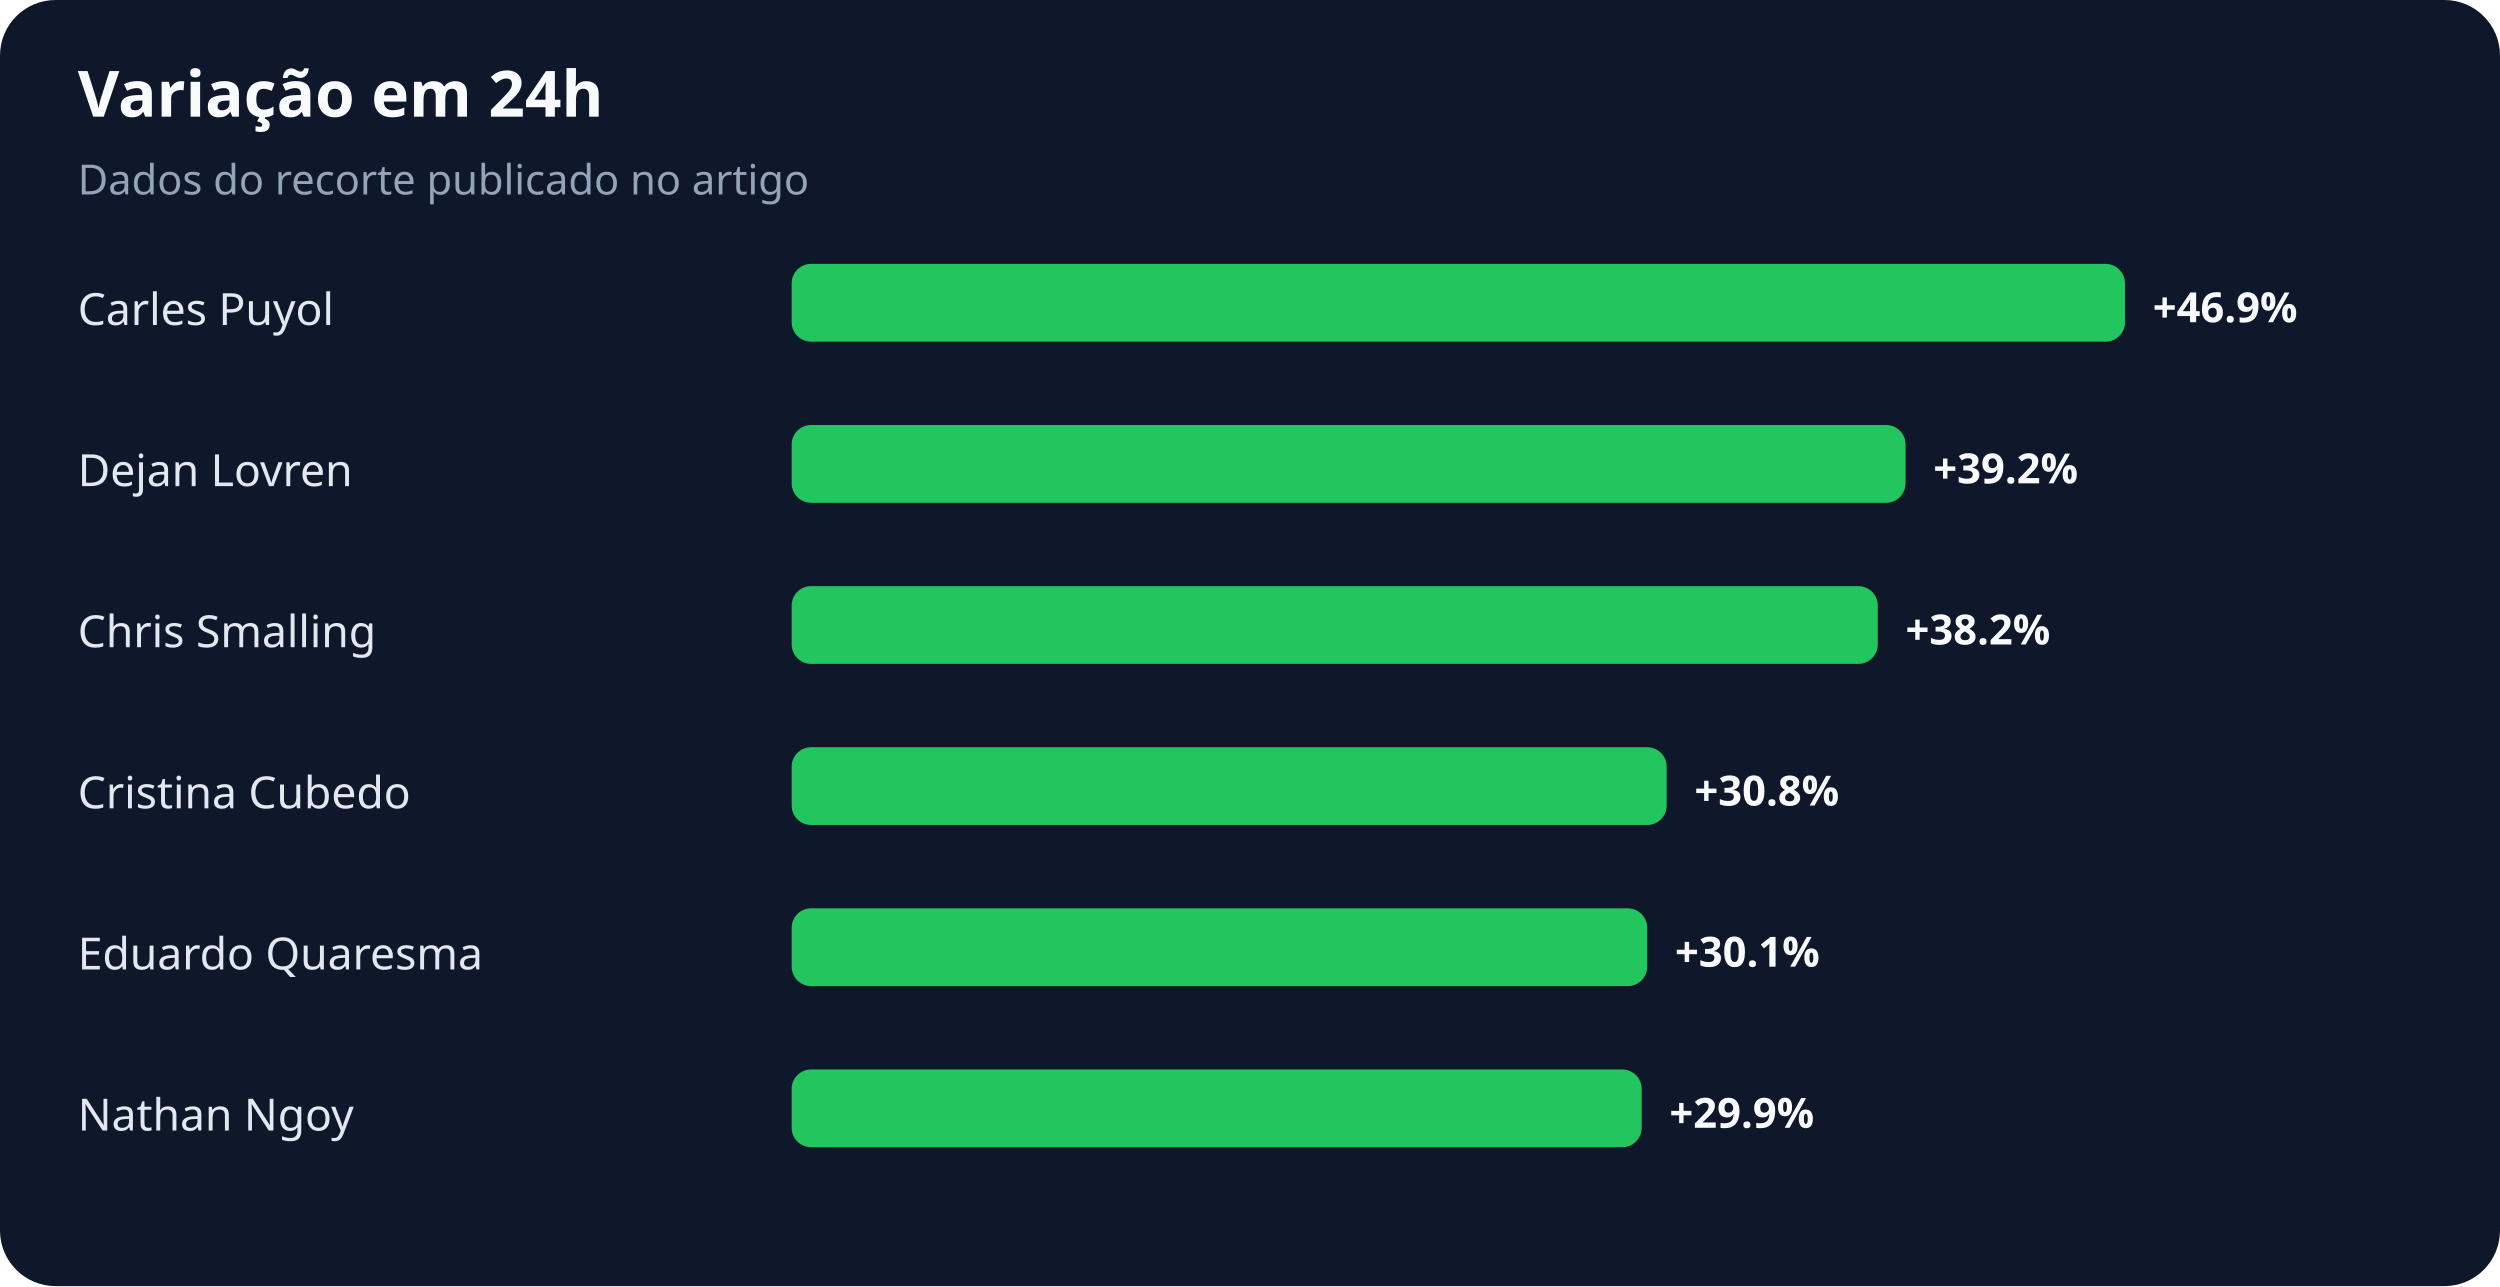
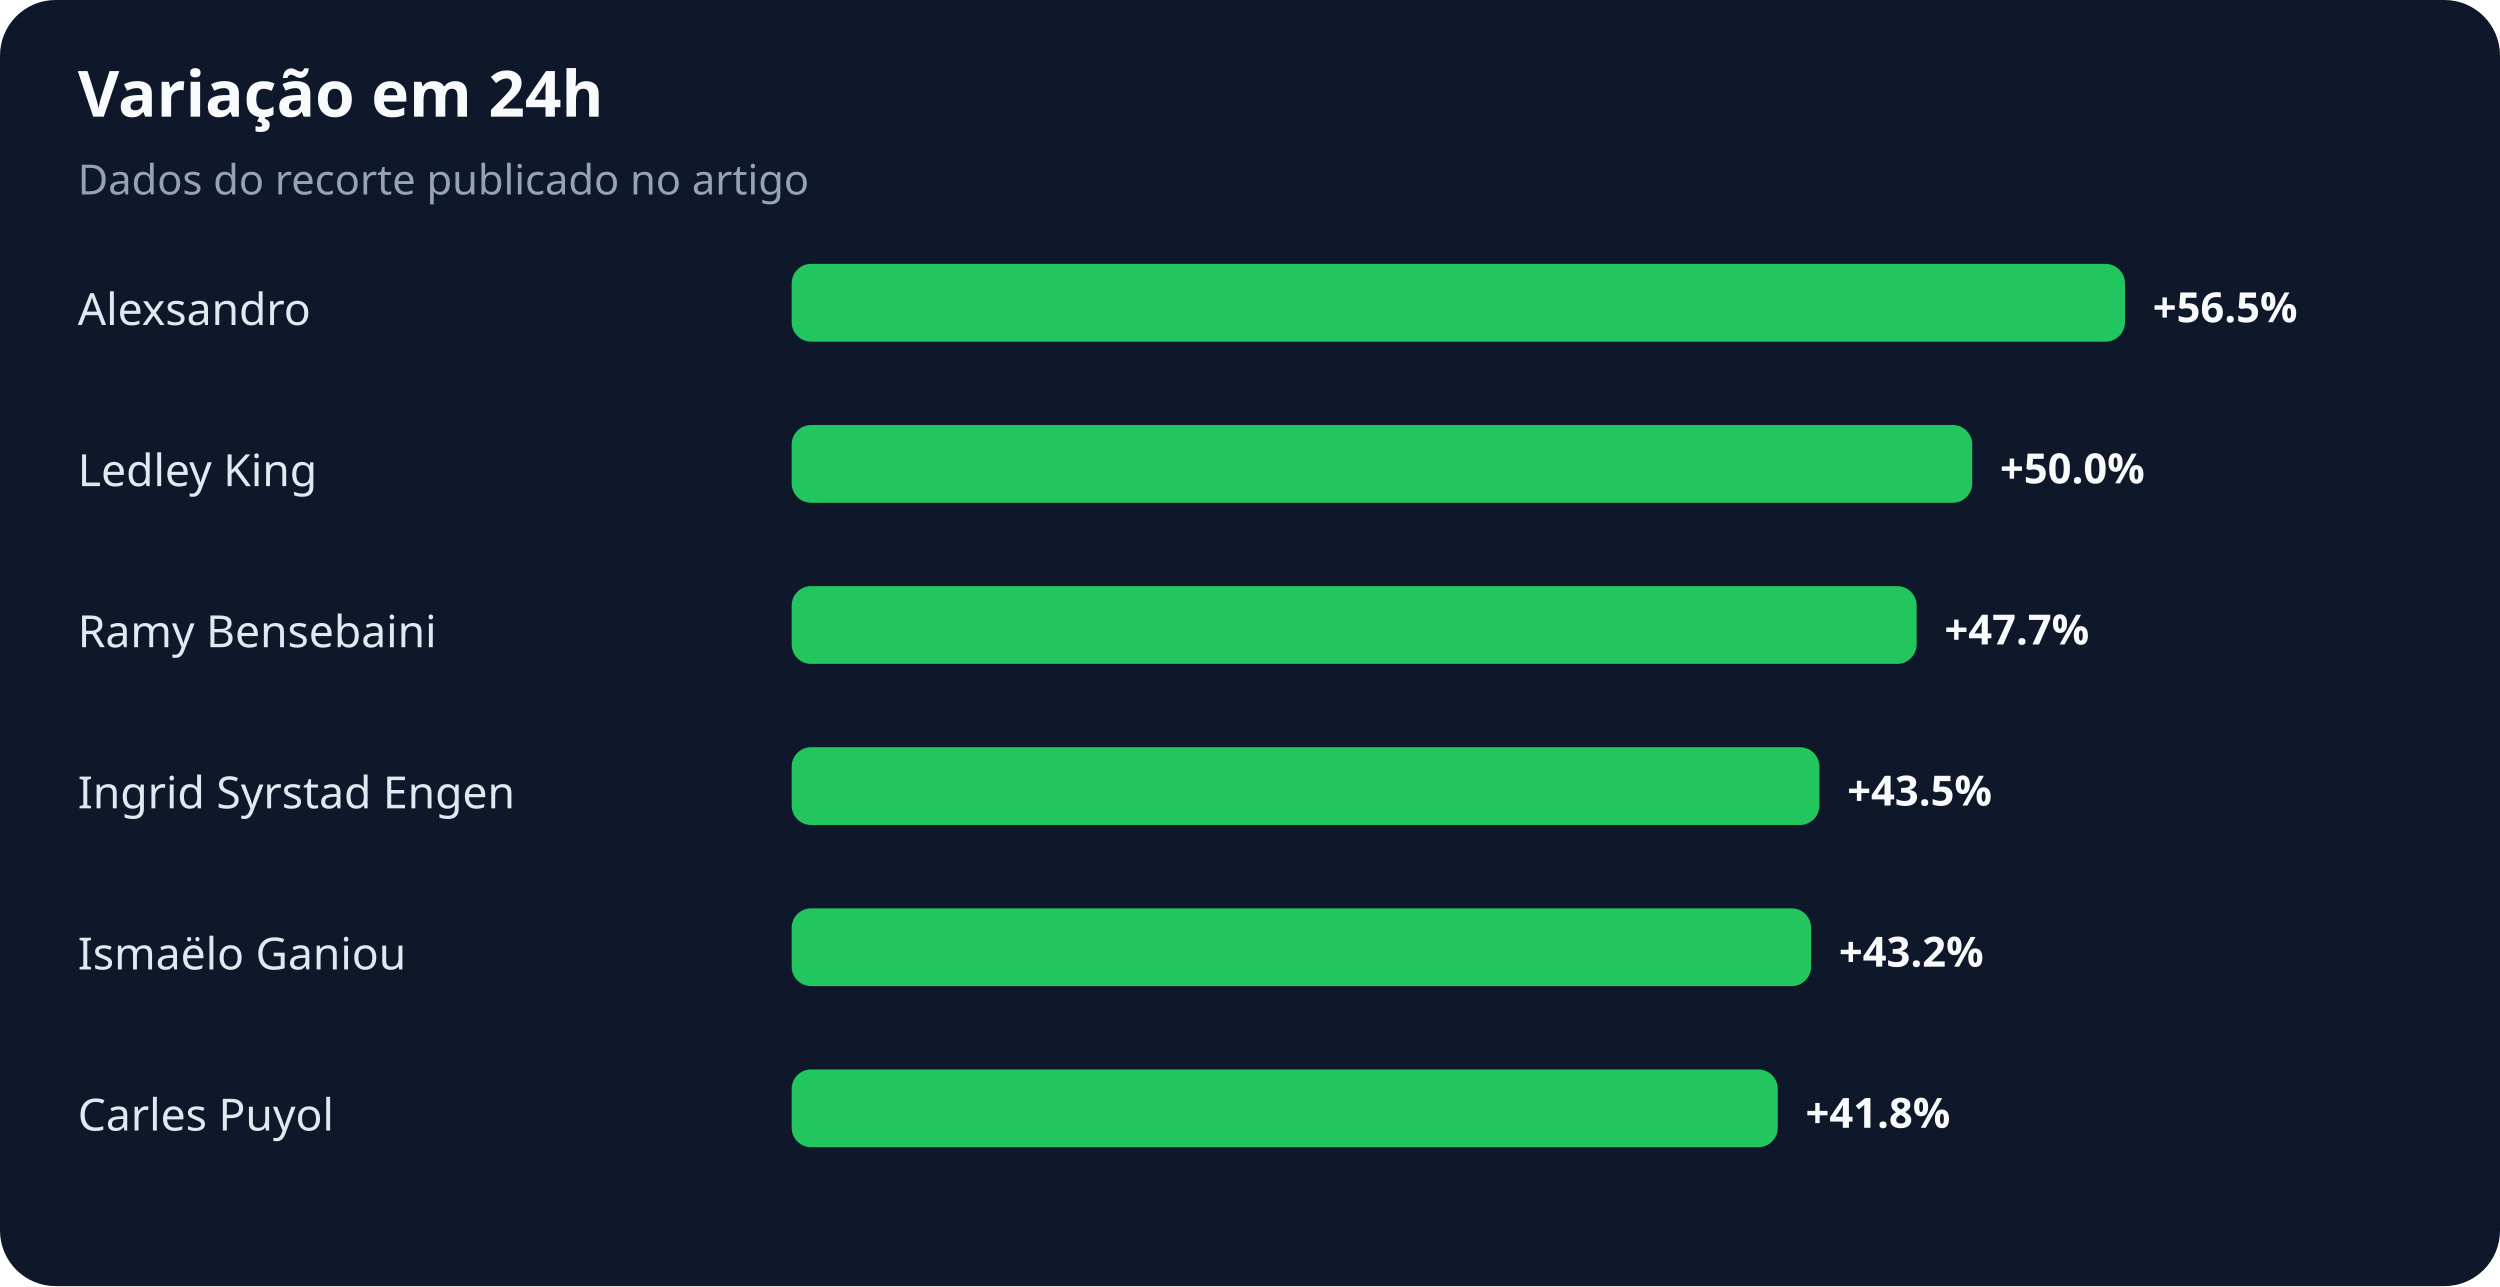
<svg xmlns="http://www.w3.org/2000/svg" width="900" height="463" viewBox="0 0 900 463" role="img" aria-labelledby="title desc">
  <rect width="100%" height="100%" rx="20" fill="#0f172a" />
  <text x="28" y="42" fill="#f8fafc" font-family="system-ui,sans-serif" font-size="23" font-weight="700">Variação em 24h</text>
  <text x="28" y="70" fill="#94a3b8" font-family="system-ui,sans-serif" font-size="15">Dados do recorte publicado no artigo</text>
-   <text x="28" y="117" fill="#e2e8f0" font-family="system-ui,sans-serif" font-size="16">Carles Puyol</text>
+   <text x="28" y="117" fill="#e2e8f0" font-family="system-ui,sans-serif" font-size="16">Alexsandro</text>
  <rect x="285" y="95" width="480" height="28" rx="7" fill="#22c55e" />
-   <text x="775" y="116" fill="#f8fafc" font-family="system-ui,sans-serif" font-size="15" font-weight="700">+46.9%</text>
-   <text x="28" y="175" fill="#e2e8f0" font-family="system-ui,sans-serif" font-size="16">Dejan Lovren</text>
-   <rect x="285" y="153" width="401" height="28" rx="7" fill="#22c55e" />
-   <text x="696" y="174" fill="#f8fafc" font-family="system-ui,sans-serif" font-size="15" font-weight="700">+39.2%</text>
-   <text x="28" y="233" fill="#e2e8f0" font-family="system-ui,sans-serif" font-size="16">Chris Smalling</text>
-   <rect x="285" y="211" width="391" height="28" rx="7" fill="#22c55e" />
-   <text x="686" y="232" fill="#f8fafc" font-family="system-ui,sans-serif" font-size="15" font-weight="700">+38.2%</text>
-   <text x="28" y="291" fill="#e2e8f0" font-family="system-ui,sans-serif" font-size="16">Cristina Cubedo</text>
-   <rect x="285" y="269" width="315" height="28" rx="7" fill="#22c55e" />
-   <text x="610" y="290" fill="#f8fafc" font-family="system-ui,sans-serif" font-size="15" font-weight="700">+30.8%</text>
-   <text x="28" y="349" fill="#e2e8f0" font-family="system-ui,sans-serif" font-size="16">Eduardo Quaresma</text>
-   <rect x="285" y="327" width="308" height="28" rx="7" fill="#22c55e" />
-   <text x="603" y="348" fill="#f8fafc" font-family="system-ui,sans-serif" font-size="15" font-weight="700">+30.1%</text>
-   <text x="28" y="407" fill="#e2e8f0" font-family="system-ui,sans-serif" font-size="16">Nathan Ngoy</text>
-   <rect x="285" y="385" width="306" height="28" rx="7" fill="#22c55e" />
-   <text x="601" y="406" fill="#f8fafc" font-family="system-ui,sans-serif" font-size="15" font-weight="700">+29.9%</text>
+   <text x="775" y="116" fill="#f8fafc" font-family="system-ui,sans-serif" font-size="15" font-weight="700">+56.5%</text>
+   <text x="28" y="175" fill="#e2e8f0" font-family="system-ui,sans-serif" font-size="16">Ledley King</text>
+   <rect x="285" y="153" width="425" height="28" rx="7" fill="#22c55e" />
+   <text x="720" y="174" fill="#f8fafc" font-family="system-ui,sans-serif" font-size="15" font-weight="700">+50.0%</text>
+   <text x="28" y="233" fill="#e2e8f0" font-family="system-ui,sans-serif" font-size="16">Ramy Bensebaini</text>
+   <rect x="285" y="211" width="405" height="28" rx="7" fill="#22c55e" />
+   <text x="700" y="232" fill="#f8fafc" font-family="system-ui,sans-serif" font-size="15" font-weight="700">+47.7%</text>
+   <text x="28" y="291" fill="#e2e8f0" font-family="system-ui,sans-serif" font-size="16">Ingrid Syrstad Engen</text>
+   <rect x="285" y="269" width="370" height="28" rx="7" fill="#22c55e" />
+   <text x="665" y="290" fill="#f8fafc" font-family="system-ui,sans-serif" font-size="15" font-weight="700">+43.5%</text>
+   <text x="28" y="349" fill="#e2e8f0" font-family="system-ui,sans-serif" font-size="16">Ismaëlo Ganiou</text>
+   <rect x="285" y="327" width="367" height="28" rx="7" fill="#22c55e" />
+   <text x="662" y="348" fill="#f8fafc" font-family="system-ui,sans-serif" font-size="15" font-weight="700">+43.2%</text>
+   <text x="28" y="407" fill="#e2e8f0" font-family="system-ui,sans-serif" font-size="16">Carles Puyol</text>
+   <rect x="285" y="385" width="355" height="28" rx="7" fill="#22c55e" />
+   <text x="650" y="406" fill="#f8fafc" font-family="system-ui,sans-serif" font-size="15" font-weight="700">+41.8%</text>
</svg>
